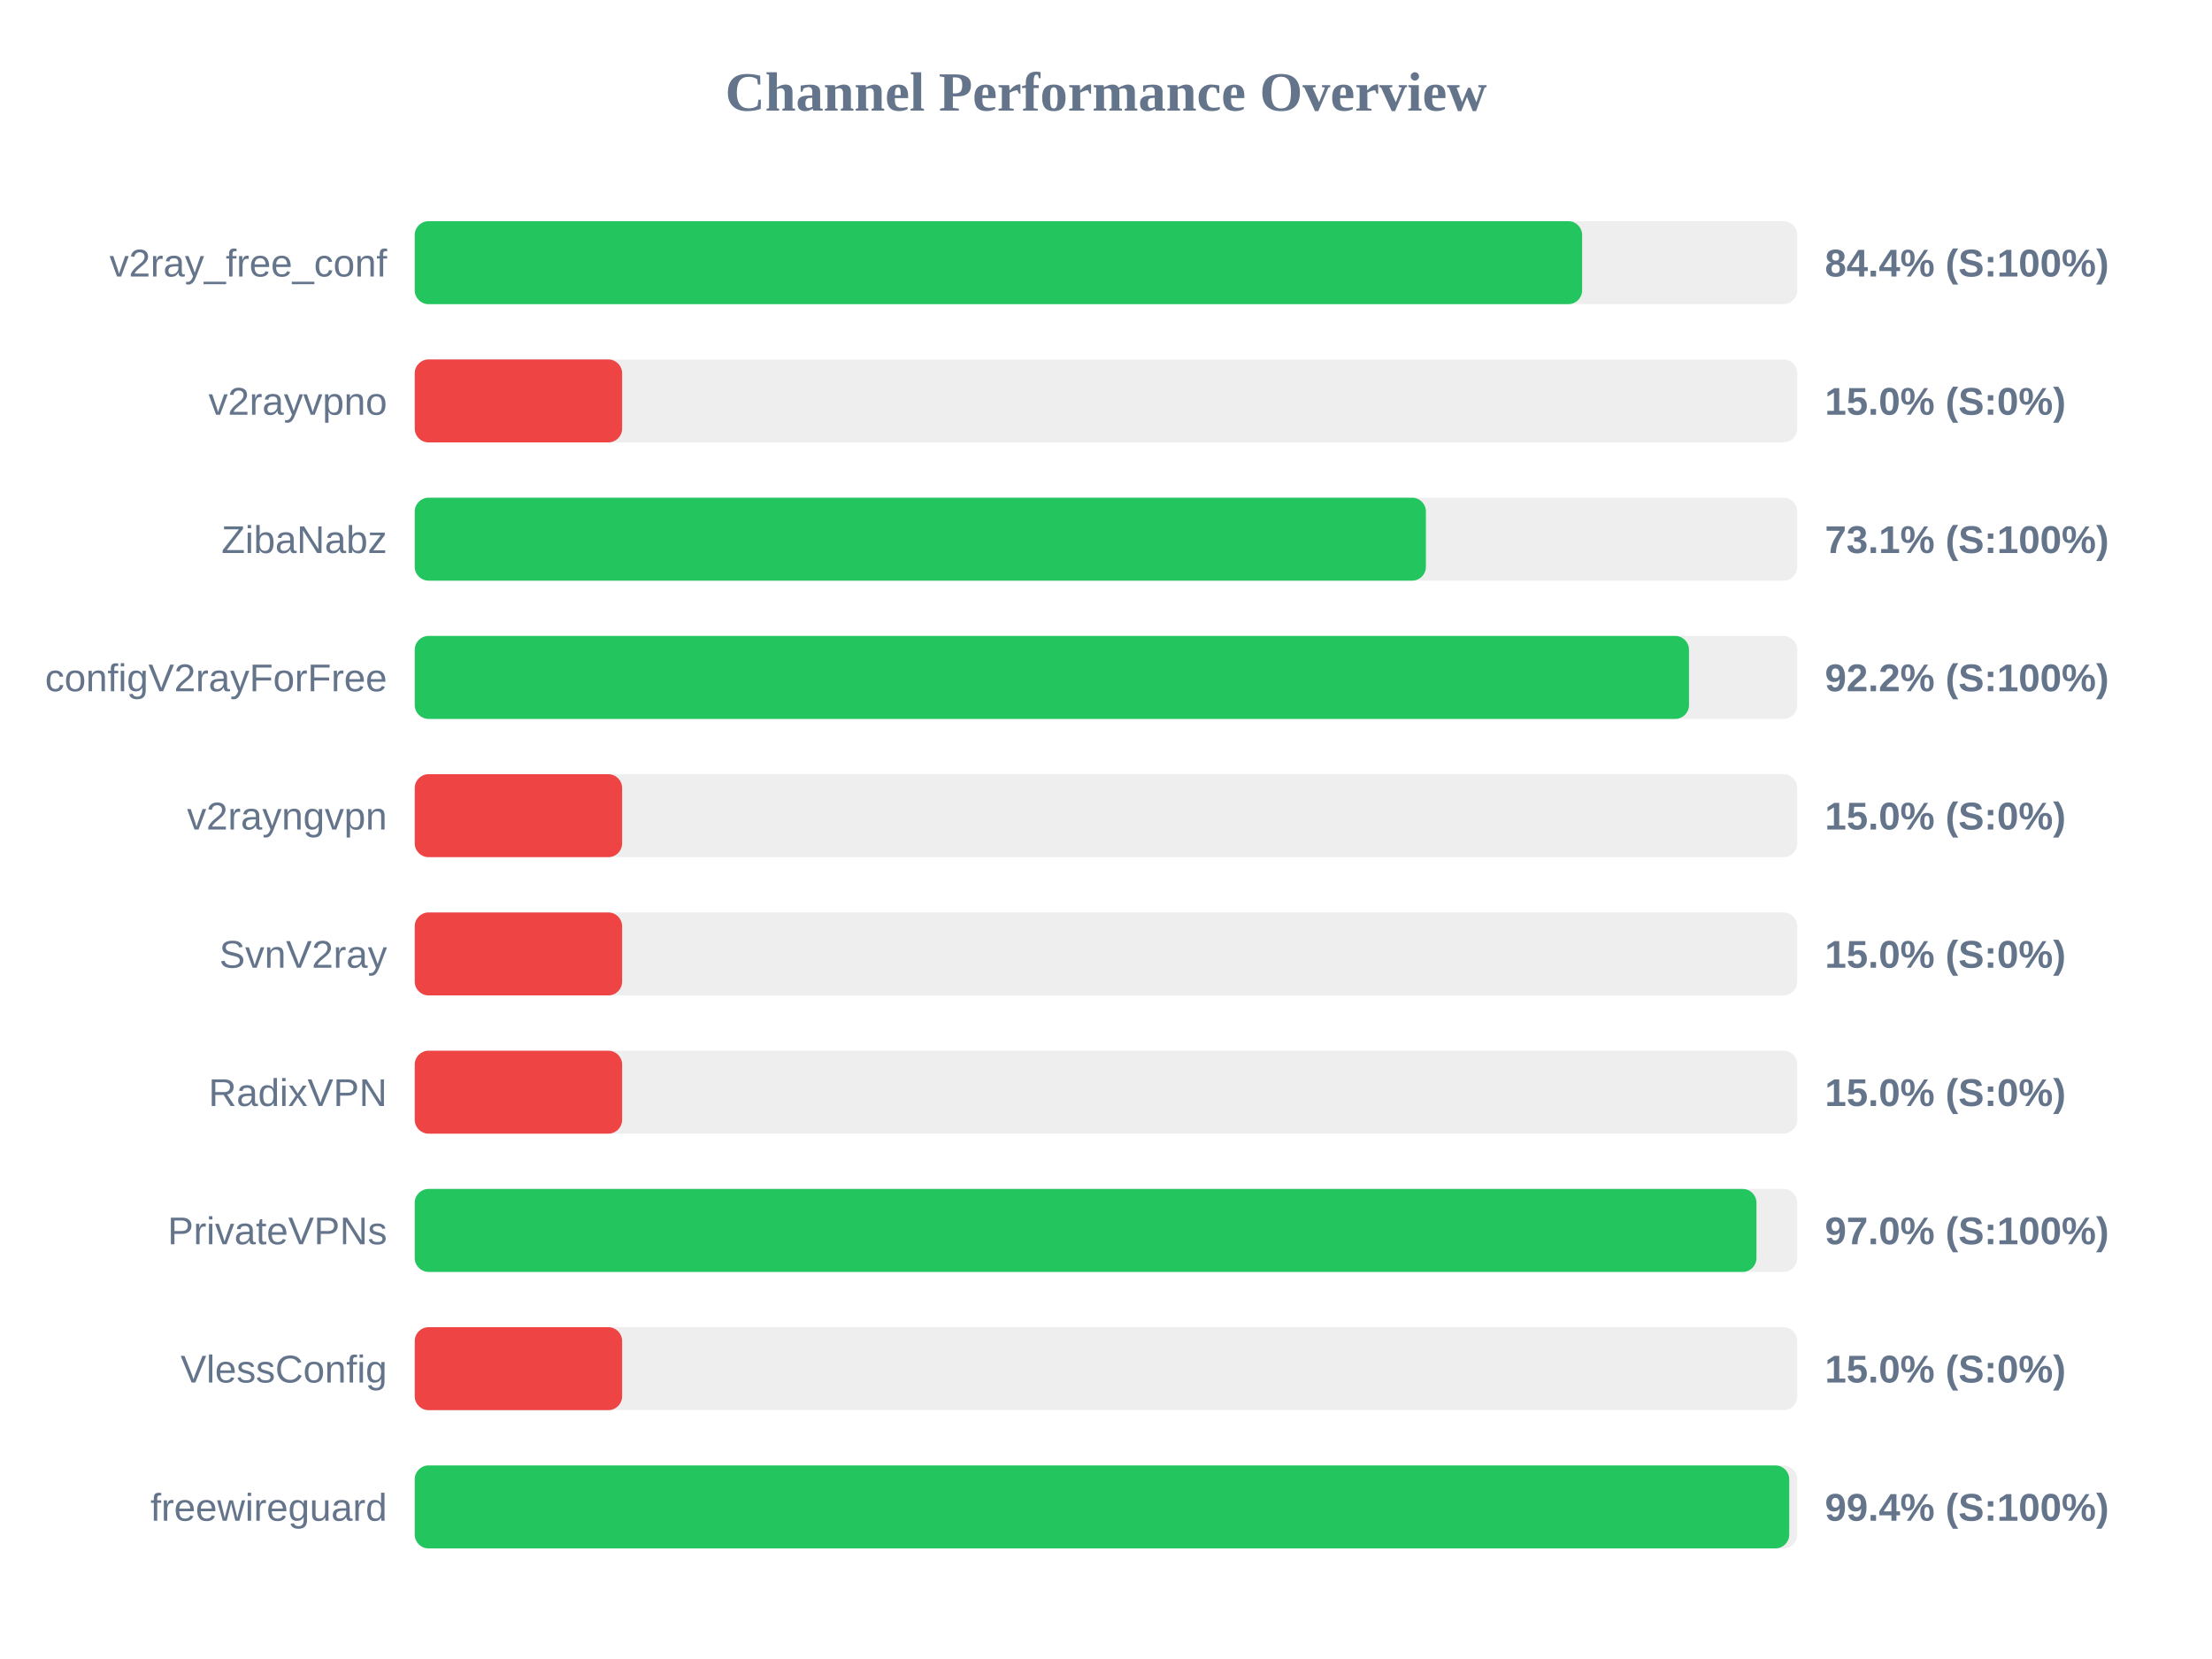
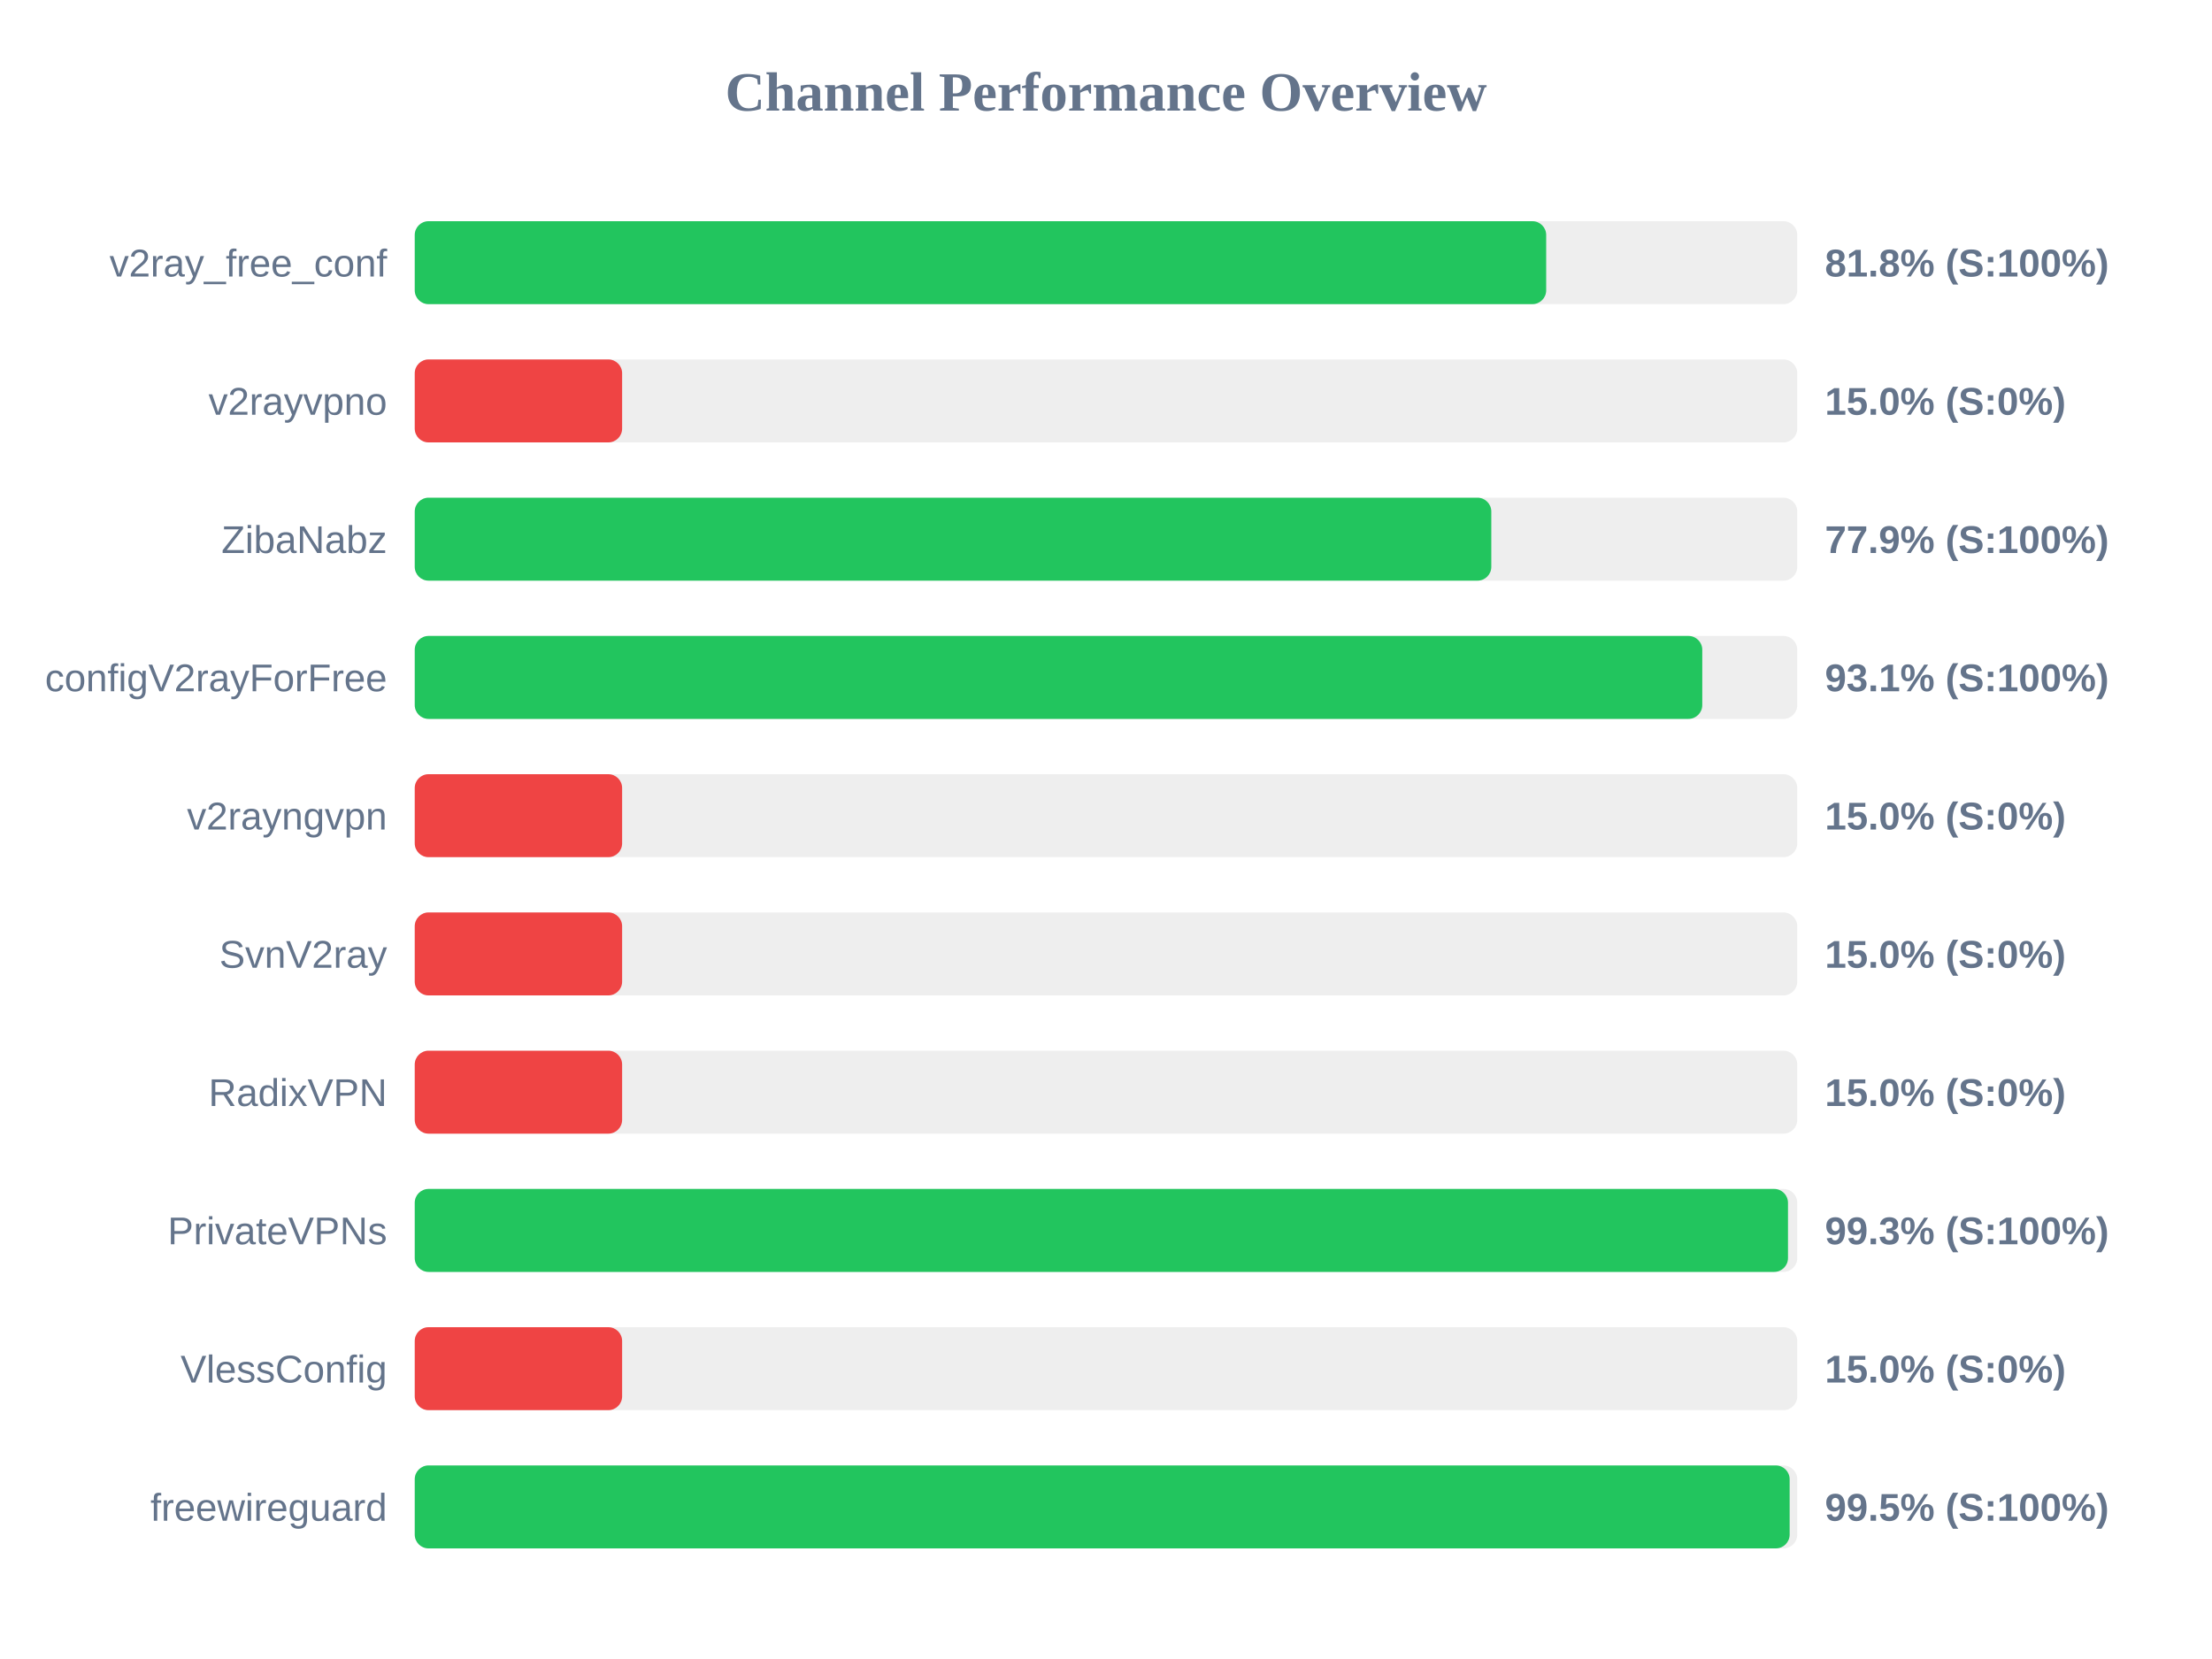
<svg xmlns="http://www.w3.org/2000/svg" width="800" height="600" version="1.1">
  <style>
        .row { font: 14px Arial; fill: #64748b; }
        .score { font: bold 14px Arial; fill: #64748b; }
    </style>
  <text x="400" y="40" text-anchor="middle" font-size="20px" font-weight="bold" fill="#64748b">Channel Performance Overview</text>
  <rect x="150" y="80" width="500" height="30" fill="#eee" rx="5" />
-   <rect x="150" y="80" width="422.2" height="30" fill="#22c55e" rx="5" />
+   <rect x="150" y="80" width="409.2" height="30" fill="#22c55e" rx="5" />
  <text x="140" y="100" text-anchor="end" class="row">v2ray_free_conf</text>
-   <text x="660" y="100" text-anchor="start" class="score">84.4% (S:100%)</text>
+   <text x="660" y="100" text-anchor="start" class="score">81.8% (S:100%)</text>
  <rect x="150" y="130" width="500" height="30" fill="#eee" rx="5" />
  <rect x="150" y="130" width="75.0" height="30" fill="#ef4444" rx="5" />
  <text x="140" y="150" text-anchor="end" class="row">v2rayvpno</text>
  <text x="660" y="150" text-anchor="start" class="score">15.0% (S:0%)</text>
  <rect x="150" y="180" width="500" height="30" fill="#eee" rx="5" />
-   <rect x="150" y="180" width="365.7" height="30" fill="#22c55e" rx="5" />
+   <rect x="150" y="180" width="389.35" height="30" fill="#22c55e" rx="5" />
  <text x="140" y="200" text-anchor="end" class="row">ZibaNabz</text>
-   <text x="660" y="200" text-anchor="start" class="score">73.1% (S:100%)</text>
+   <text x="660" y="200" text-anchor="start" class="score">77.9% (S:100%)</text>
  <rect x="150" y="230" width="500" height="30" fill="#eee" rx="5" />
-   <rect x="150" y="230" width="460.85" height="30" fill="#22c55e" rx="5" />
+   <rect x="150" y="230" width="465.65" height="30" fill="#22c55e" rx="5" />
  <text x="140" y="250" text-anchor="end" class="row">configV2rayForFree</text>
-   <text x="660" y="250" text-anchor="start" class="score">92.2% (S:100%)</text>
+   <text x="660" y="250" text-anchor="start" class="score">93.1% (S:100%)</text>
  <rect x="150" y="280" width="500" height="30" fill="#eee" rx="5" />
  <rect x="150" y="280" width="75.0" height="30" fill="#ef4444" rx="5" />
  <text x="140" y="300" text-anchor="end" class="row">v2rayngvpn</text>
  <text x="660" y="300" text-anchor="start" class="score">15.0% (S:0%)</text>
  <rect x="150" y="330" width="500" height="30" fill="#eee" rx="5" />
  <rect x="150" y="330" width="75.0" height="30" fill="#ef4444" rx="5" />
  <text x="140" y="350" text-anchor="end" class="row">SvnV2ray</text>
  <text x="660" y="350" text-anchor="start" class="score">15.0% (S:0%)</text>
  <rect x="150" y="380" width="500" height="30" fill="#eee" rx="5" />
  <rect x="150" y="380" width="75.0" height="30" fill="#ef4444" rx="5" />
  <text x="140" y="400" text-anchor="end" class="row">RadixVPN</text>
  <text x="660" y="400" text-anchor="start" class="score">15.0% (S:0%)</text>
  <rect x="150" y="430" width="500" height="30" fill="#eee" rx="5" />
-   <rect x="150" y="430" width="485.25" height="30" fill="#22c55e" rx="5" />
+   <rect x="150" y="430" width="496.65" height="30" fill="#22c55e" rx="5" />
  <text x="140" y="450" text-anchor="end" class="row">PrivateVPNs</text>
-   <text x="660" y="450" text-anchor="start" class="score">97.0% (S:100%)</text>
+   <text x="660" y="450" text-anchor="start" class="score">99.3% (S:100%)</text>
  <rect x="150" y="480" width="500" height="30" fill="#eee" rx="5" />
  <rect x="150" y="480" width="75.0" height="30" fill="#ef4444" rx="5" />
  <text x="140" y="500" text-anchor="end" class="row">VlessConfig</text>
  <text x="660" y="500" text-anchor="start" class="score">15.0% (S:0%)</text>
  <rect x="150" y="530" width="500" height="30" fill="#eee" rx="5" />
-   <rect x="150" y="530" width="497.1" height="30" fill="#22c55e" rx="5" />
+   <rect x="150" y="530" width="497.25" height="30" fill="#22c55e" rx="5" />
  <text x="140" y="550" text-anchor="end" class="row">freewireguard</text>
-   <text x="660" y="550" text-anchor="start" class="score">99.4% (S:100%)</text>
+   <text x="660" y="550" text-anchor="start" class="score">99.5% (S:100%)</text>
</svg>
